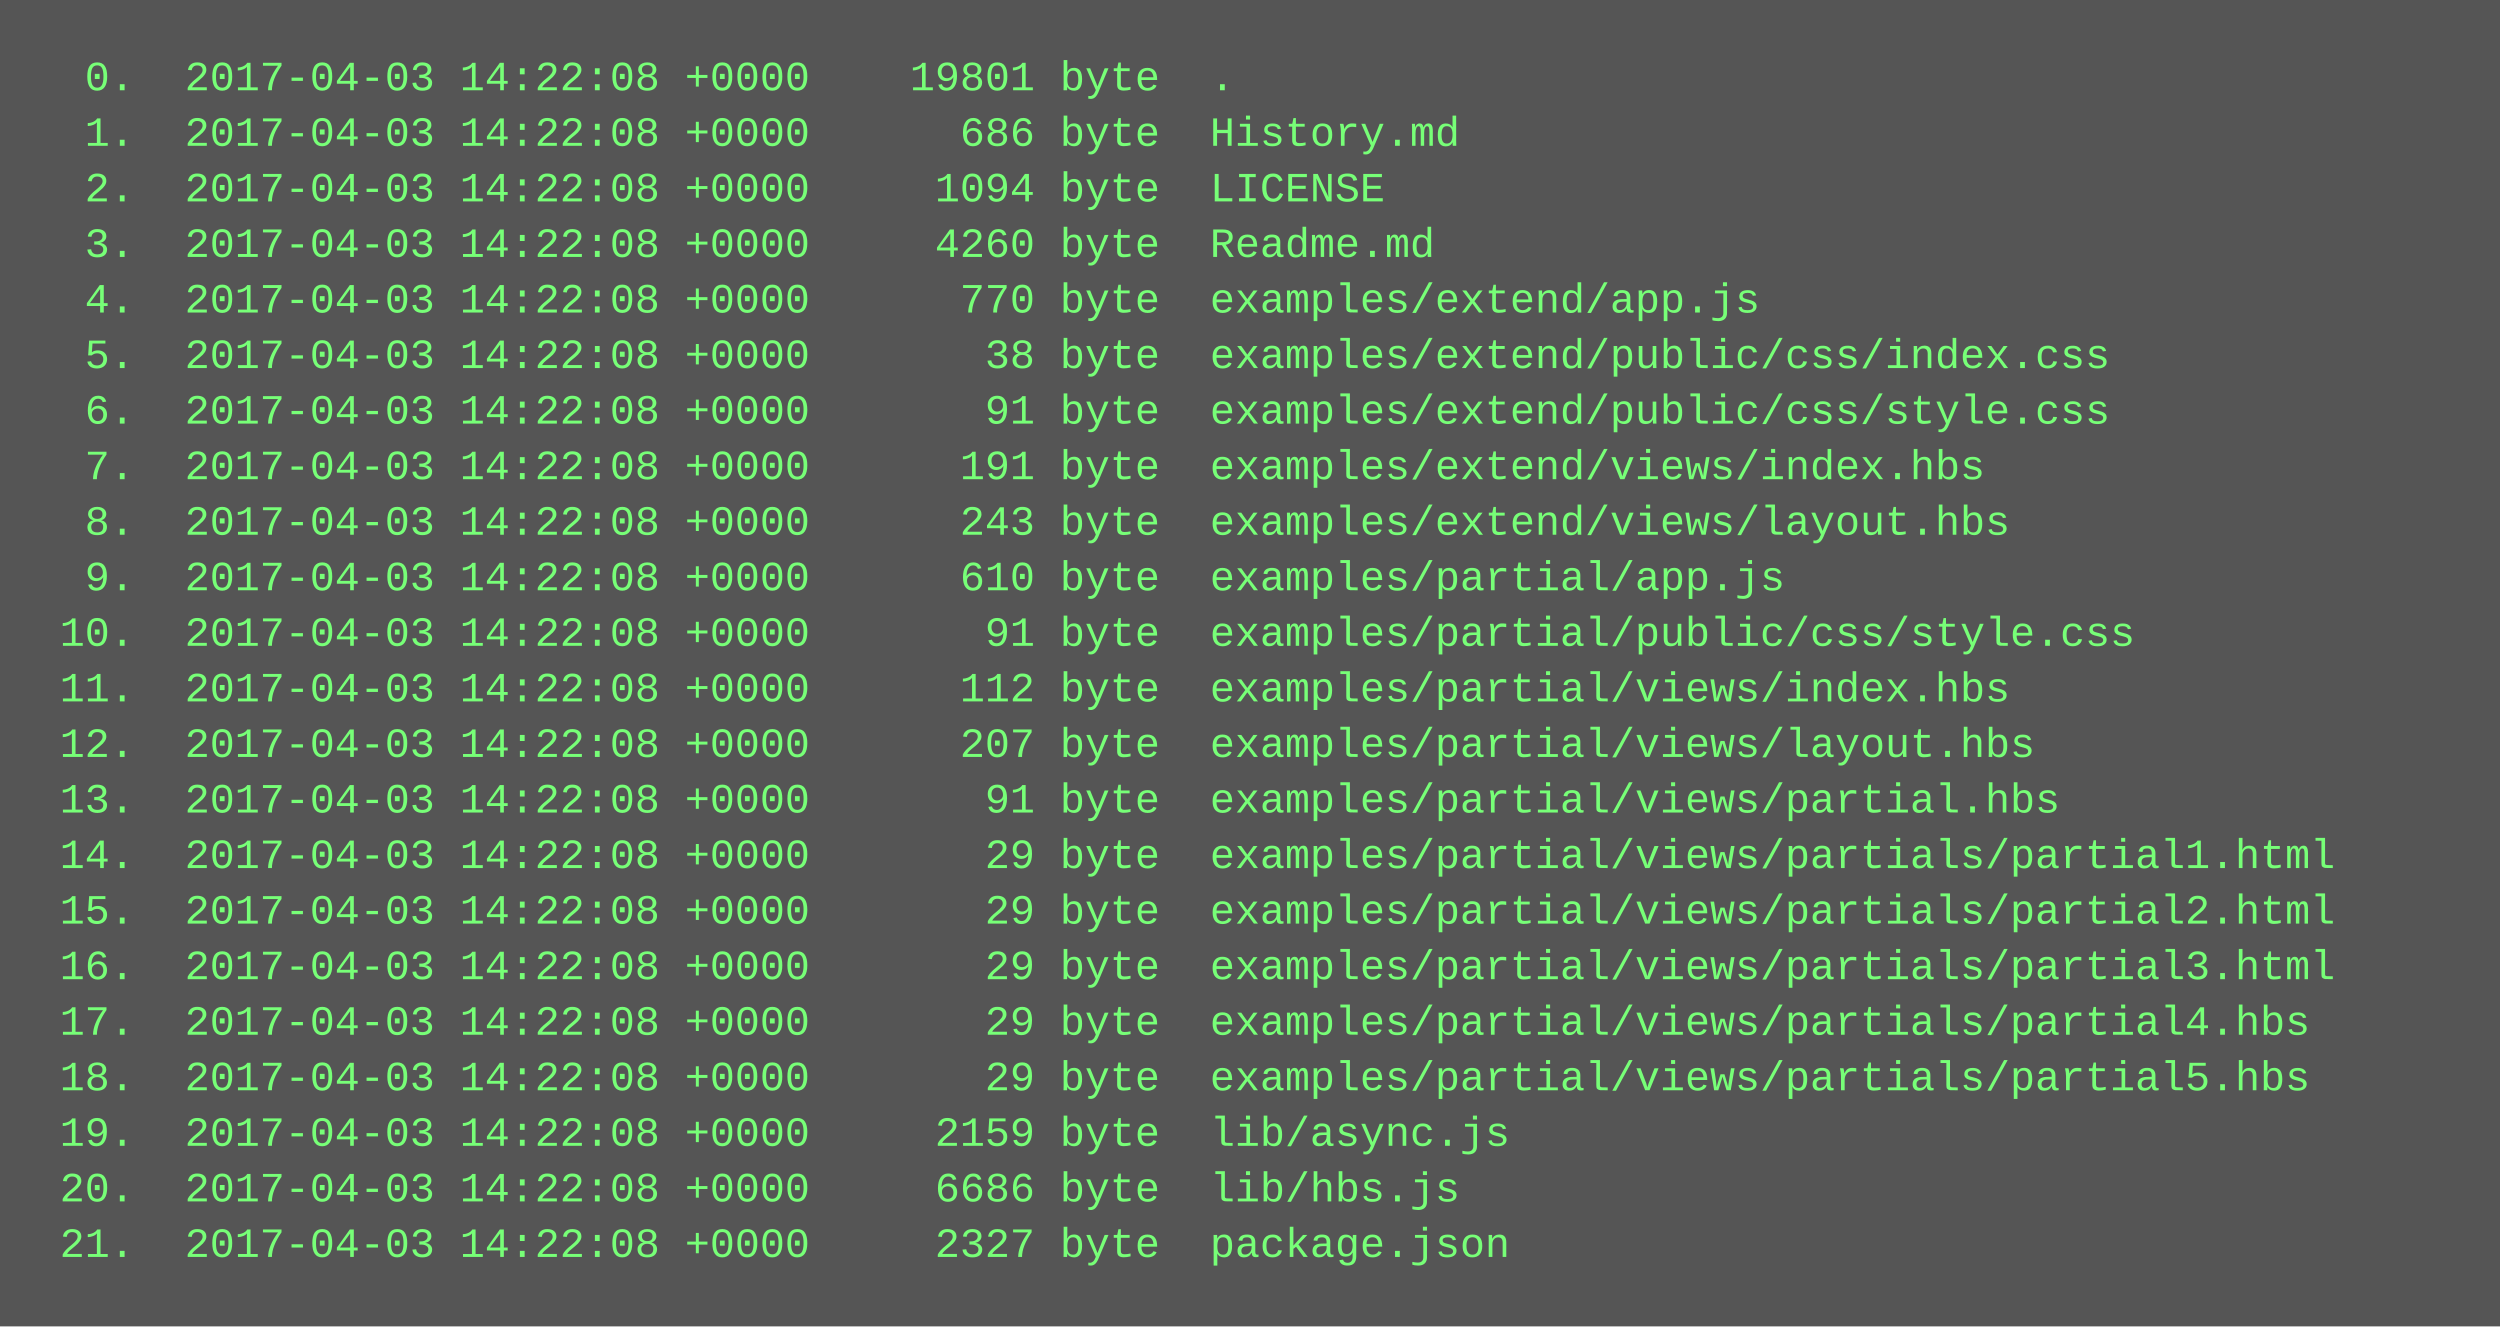
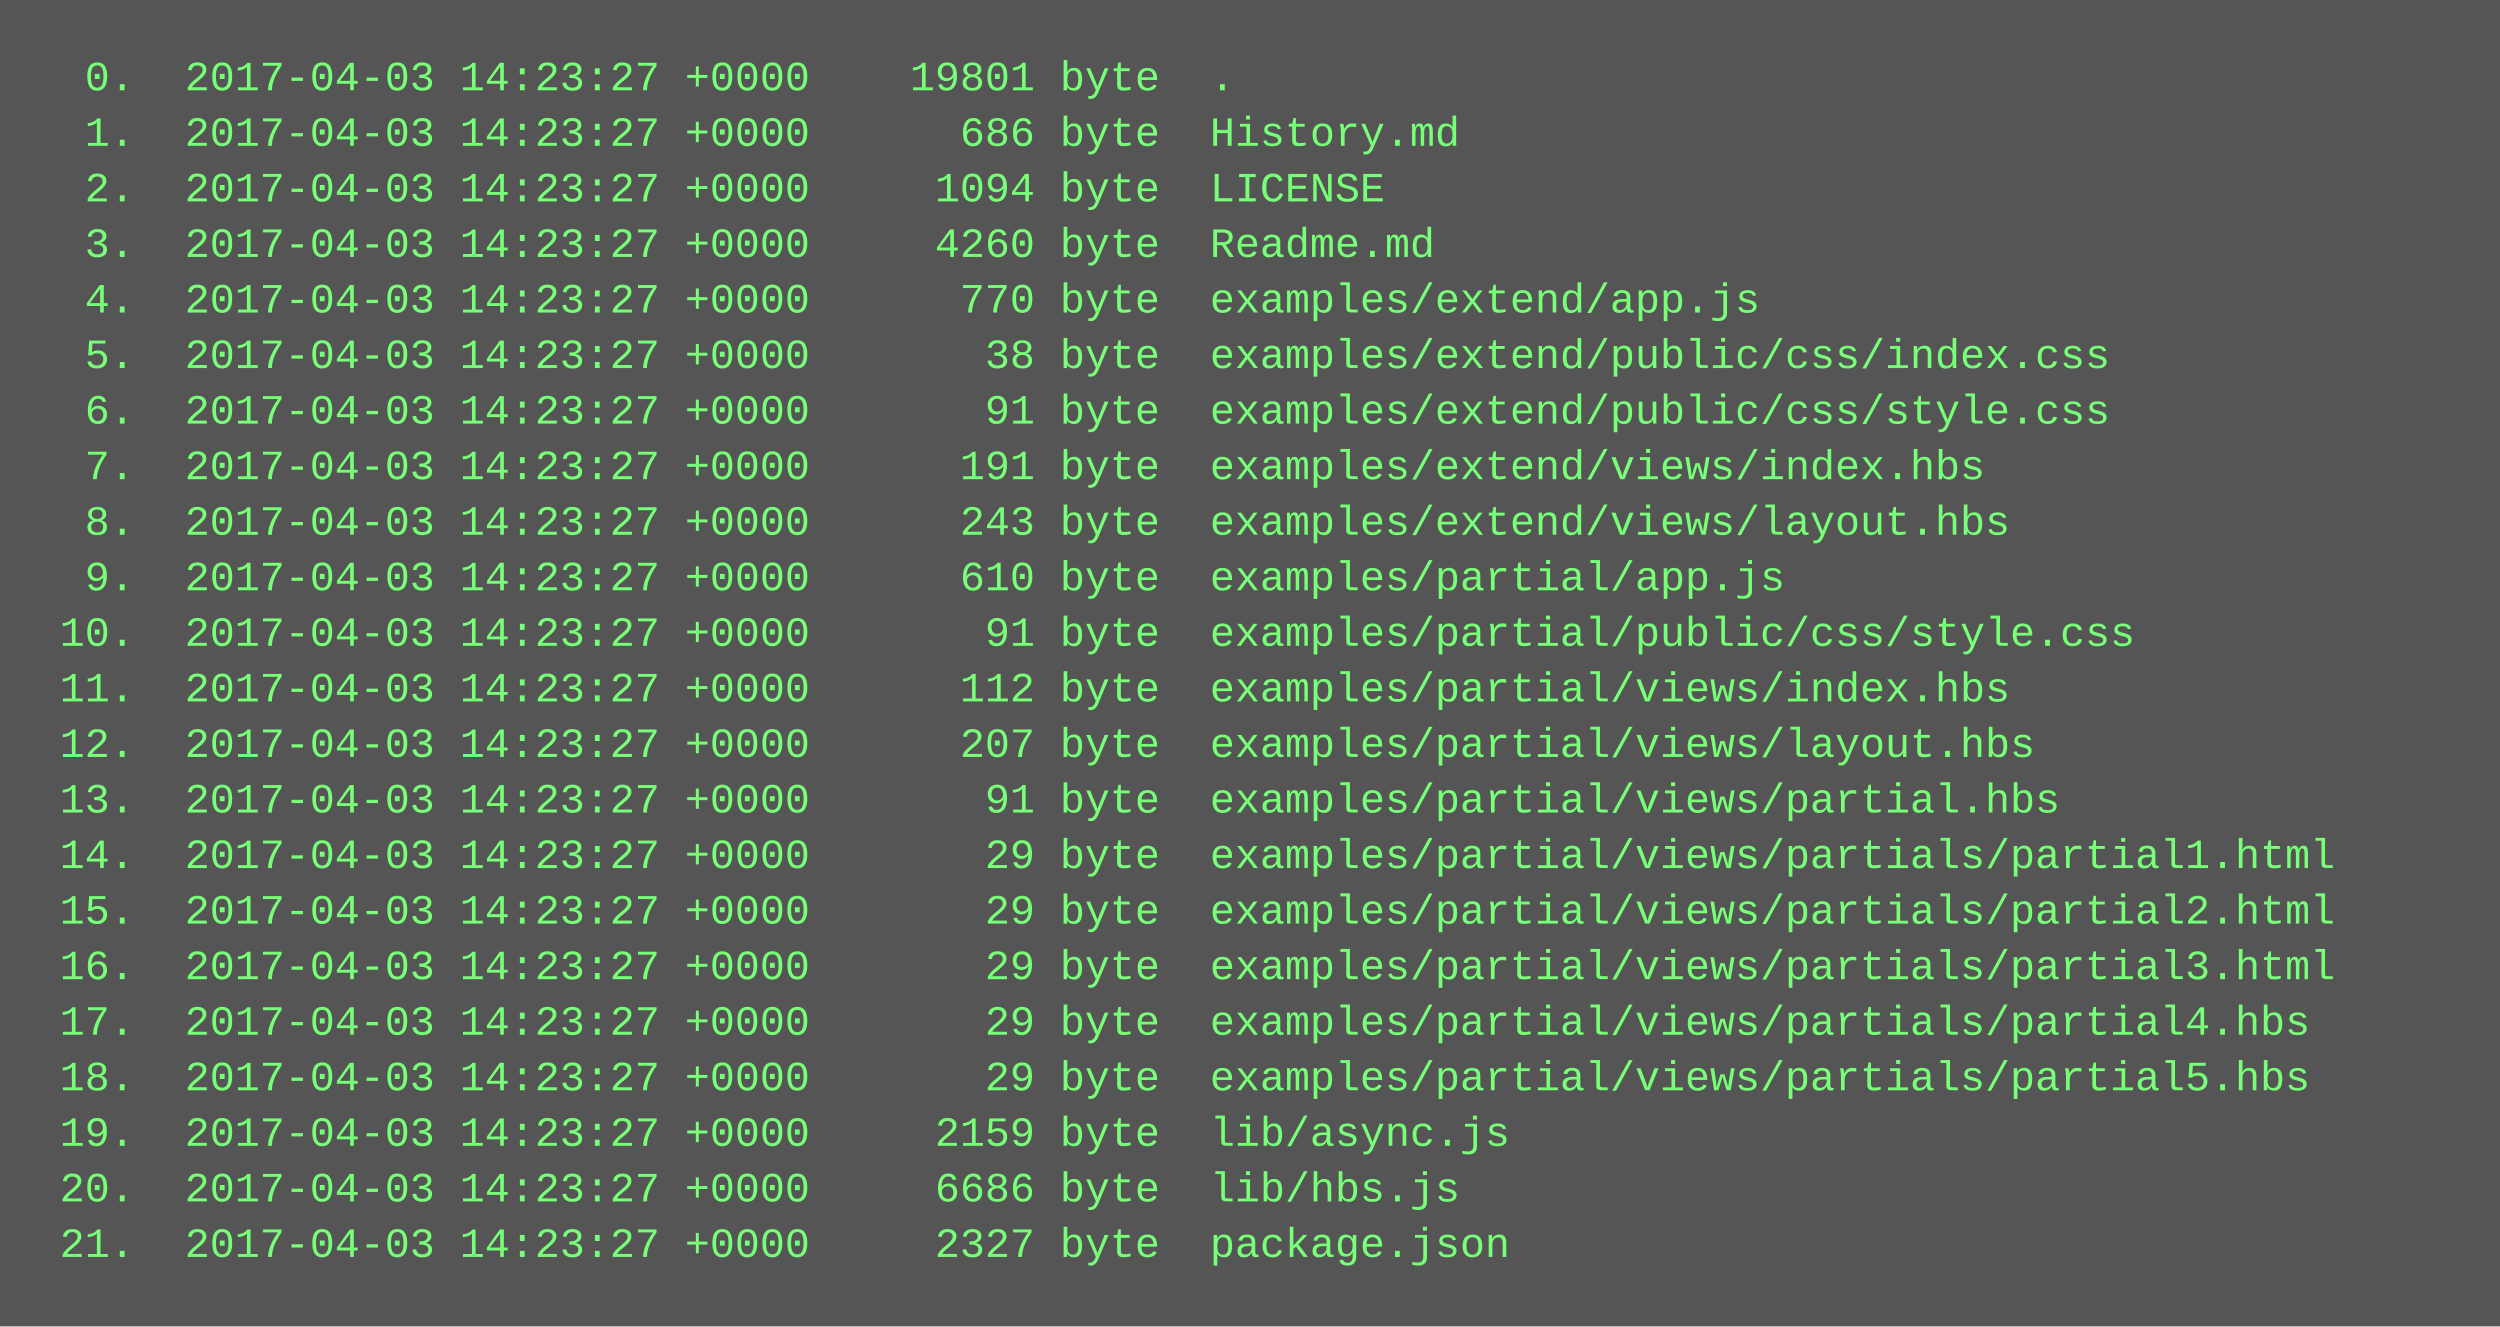
<svg xmlns="http://www.w3.org/2000/svg" height="382" width="720">
  <rect height="382" fill="#555" width="720" />
  <text fill="#7f7" font-family="Courier New" font-size="12" xml:space="preserve">
-     <tspan x="10" y="26">  0.  2017-04-03 14:22:08 +0000    19801 byte  .</tspan>
-     <tspan x="10" y="42">  1.  2017-04-03 14:22:08 +0000      686 byte  History.md</tspan>
-     <tspan x="10" y="58">  2.  2017-04-03 14:22:08 +0000     1094 byte  LICENSE</tspan>
-     <tspan x="10" y="74">  3.  2017-04-03 14:22:08 +0000     4260 byte  Readme.md</tspan>
-     <tspan x="10" y="90">  4.  2017-04-03 14:22:08 +0000      770 byte  examples/extend/app.js</tspan>
-     <tspan x="10" y="106">  5.  2017-04-03 14:22:08 +0000       38 byte  examples/extend/public/css/index.css</tspan>
-     <tspan x="10" y="122">  6.  2017-04-03 14:22:08 +0000       91 byte  examples/extend/public/css/style.css</tspan>
-     <tspan x="10" y="138">  7.  2017-04-03 14:22:08 +0000      191 byte  examples/extend/views/index.hbs</tspan>
-     <tspan x="10" y="154">  8.  2017-04-03 14:22:08 +0000      243 byte  examples/extend/views/layout.hbs</tspan>
-     <tspan x="10" y="170">  9.  2017-04-03 14:22:08 +0000      610 byte  examples/partial/app.js</tspan>
-     <tspan x="10" y="186"> 10.  2017-04-03 14:22:08 +0000       91 byte  examples/partial/public/css/style.css</tspan>
-     <tspan x="10" y="202"> 11.  2017-04-03 14:22:08 +0000      112 byte  examples/partial/views/index.hbs</tspan>
-     <tspan x="10" y="218"> 12.  2017-04-03 14:22:08 +0000      207 byte  examples/partial/views/layout.hbs</tspan>
-     <tspan x="10" y="234"> 13.  2017-04-03 14:22:08 +0000       91 byte  examples/partial/views/partial.hbs</tspan>
-     <tspan x="10" y="250"> 14.  2017-04-03 14:22:08 +0000       29 byte  examples/partial/views/partials/partial1.html</tspan>
-     <tspan x="10" y="266"> 15.  2017-04-03 14:22:08 +0000       29 byte  examples/partial/views/partials/partial2.html</tspan>
-     <tspan x="10" y="282"> 16.  2017-04-03 14:22:08 +0000       29 byte  examples/partial/views/partials/partial3.html</tspan>
-     <tspan x="10" y="298"> 17.  2017-04-03 14:22:08 +0000       29 byte  examples/partial/views/partials/partial4.hbs</tspan>
-     <tspan x="10" y="314"> 18.  2017-04-03 14:22:08 +0000       29 byte  examples/partial/views/partials/partial5.hbs</tspan>
-     <tspan x="10" y="330"> 19.  2017-04-03 14:22:08 +0000     2159 byte  lib/async.js</tspan>
-     <tspan x="10" y="346"> 20.  2017-04-03 14:22:08 +0000     6686 byte  lib/hbs.js</tspan>
-     <tspan x="10" y="362"> 21.  2017-04-03 14:22:08 +0000     2327 byte  package.json</tspan>
+     <tspan x="10" y="26">  0.  2017-04-03 14:23:27 +0000    19801 byte  .</tspan>
+     <tspan x="10" y="42">  1.  2017-04-03 14:23:27 +0000      686 byte  History.md</tspan>
+     <tspan x="10" y="58">  2.  2017-04-03 14:23:27 +0000     1094 byte  LICENSE</tspan>
+     <tspan x="10" y="74">  3.  2017-04-03 14:23:27 +0000     4260 byte  Readme.md</tspan>
+     <tspan x="10" y="90">  4.  2017-04-03 14:23:27 +0000      770 byte  examples/extend/app.js</tspan>
+     <tspan x="10" y="106">  5.  2017-04-03 14:23:27 +0000       38 byte  examples/extend/public/css/index.css</tspan>
+     <tspan x="10" y="122">  6.  2017-04-03 14:23:27 +0000       91 byte  examples/extend/public/css/style.css</tspan>
+     <tspan x="10" y="138">  7.  2017-04-03 14:23:27 +0000      191 byte  examples/extend/views/index.hbs</tspan>
+     <tspan x="10" y="154">  8.  2017-04-03 14:23:27 +0000      243 byte  examples/extend/views/layout.hbs</tspan>
+     <tspan x="10" y="170">  9.  2017-04-03 14:23:27 +0000      610 byte  examples/partial/app.js</tspan>
+     <tspan x="10" y="186"> 10.  2017-04-03 14:23:27 +0000       91 byte  examples/partial/public/css/style.css</tspan>
+     <tspan x="10" y="202"> 11.  2017-04-03 14:23:27 +0000      112 byte  examples/partial/views/index.hbs</tspan>
+     <tspan x="10" y="218"> 12.  2017-04-03 14:23:27 +0000      207 byte  examples/partial/views/layout.hbs</tspan>
+     <tspan x="10" y="234"> 13.  2017-04-03 14:23:27 +0000       91 byte  examples/partial/views/partial.hbs</tspan>
+     <tspan x="10" y="250"> 14.  2017-04-03 14:23:27 +0000       29 byte  examples/partial/views/partials/partial1.html</tspan>
+     <tspan x="10" y="266"> 15.  2017-04-03 14:23:27 +0000       29 byte  examples/partial/views/partials/partial2.html</tspan>
+     <tspan x="10" y="282"> 16.  2017-04-03 14:23:27 +0000       29 byte  examples/partial/views/partials/partial3.html</tspan>
+     <tspan x="10" y="298"> 17.  2017-04-03 14:23:27 +0000       29 byte  examples/partial/views/partials/partial4.hbs</tspan>
+     <tspan x="10" y="314"> 18.  2017-04-03 14:23:27 +0000       29 byte  examples/partial/views/partials/partial5.hbs</tspan>
+     <tspan x="10" y="330"> 19.  2017-04-03 14:23:27 +0000     2159 byte  lib/async.js</tspan>
+     <tspan x="10" y="346"> 20.  2017-04-03 14:23:27 +0000     6686 byte  lib/hbs.js</tspan>
+     <tspan x="10" y="362"> 21.  2017-04-03 14:23:27 +0000     2327 byte  package.json</tspan>
  </text>
</svg>
